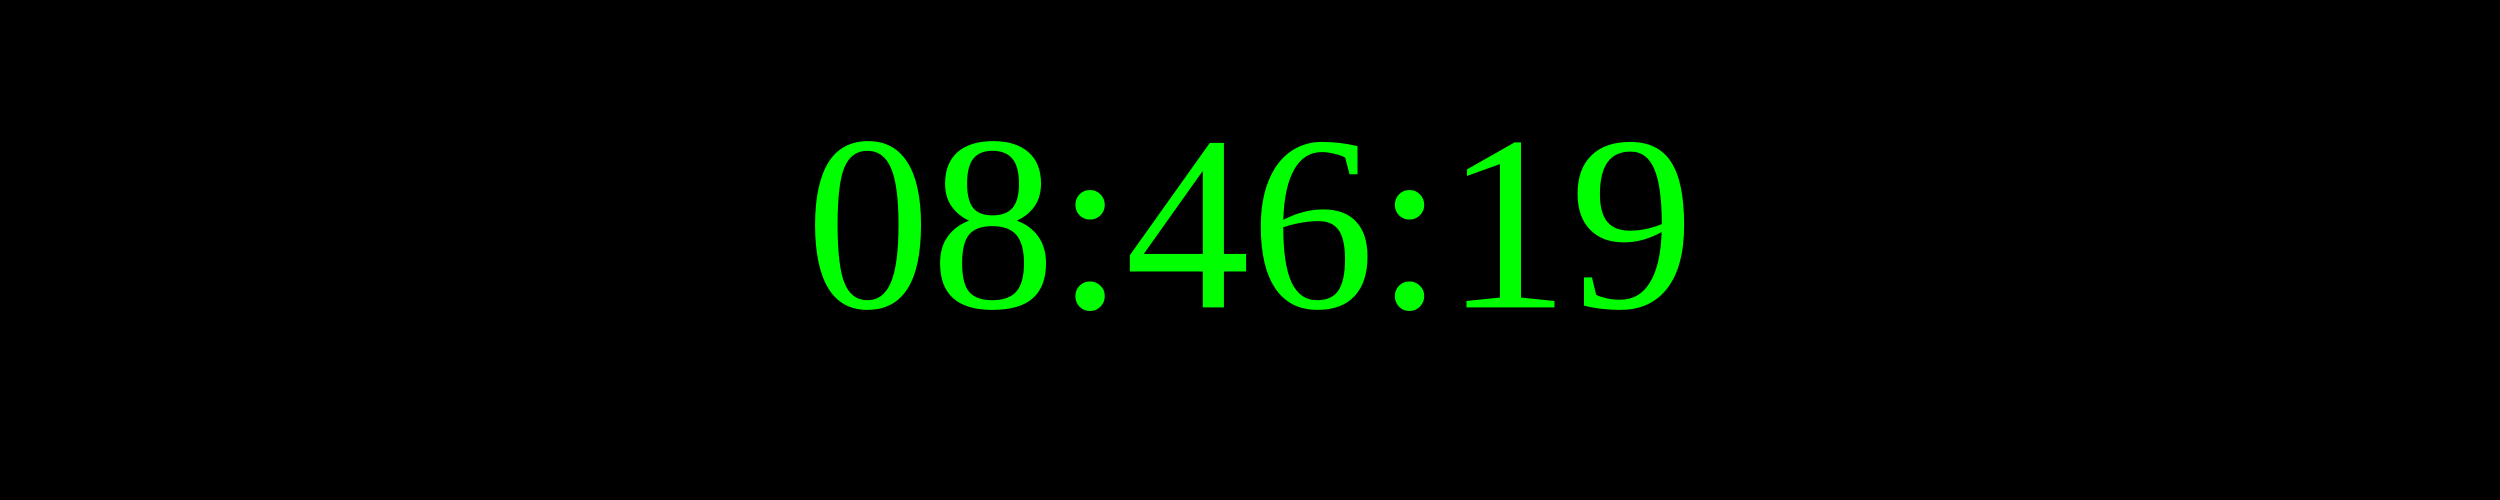
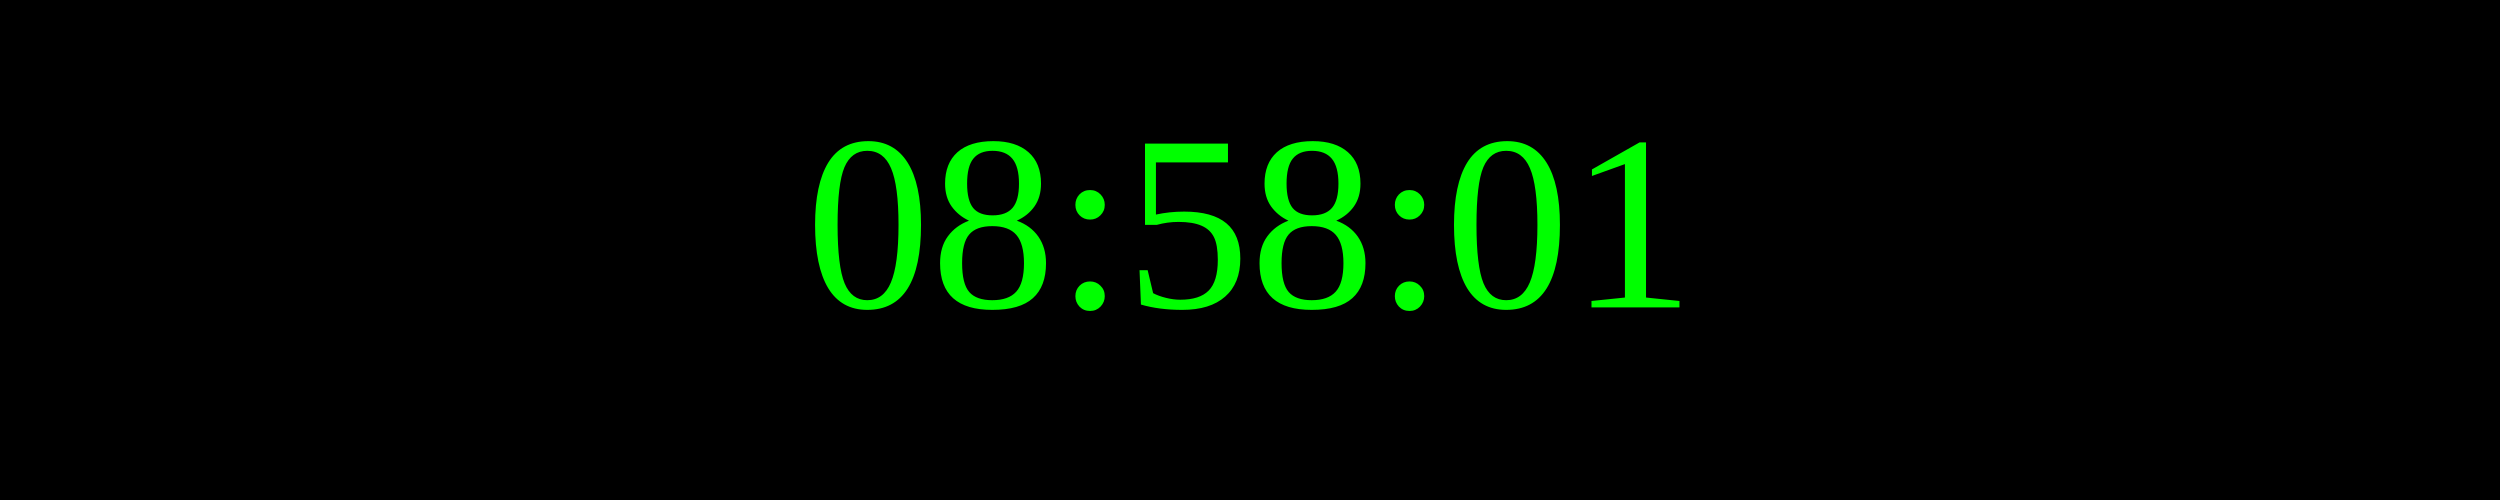
<svg xmlns="http://www.w3.org/2000/svg" width="250" height="50">
  <rect width="100%" height="100%" fill="black" />
  <text x="50%" y="50%" font-size="25" fill="lime" text-anchor="middle" dominant-baseline="middle">
- 08:46:19
+ 08:58:01
</text>
</svg>
